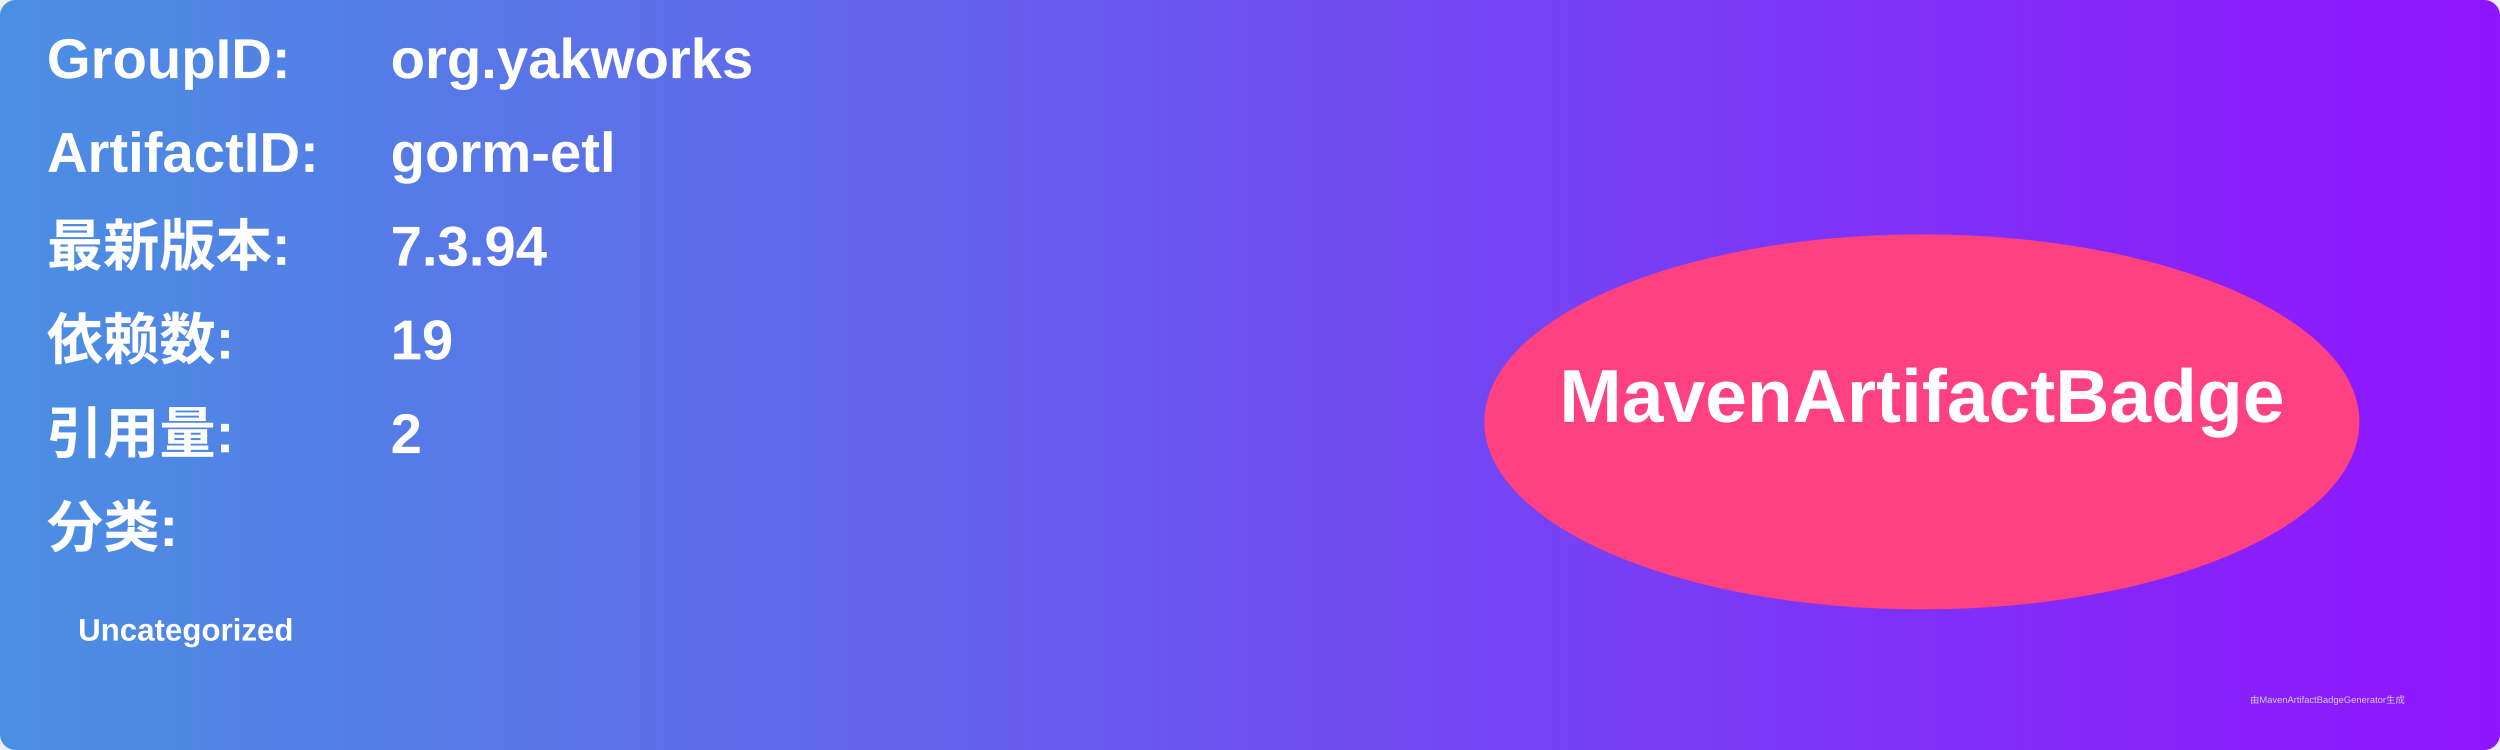
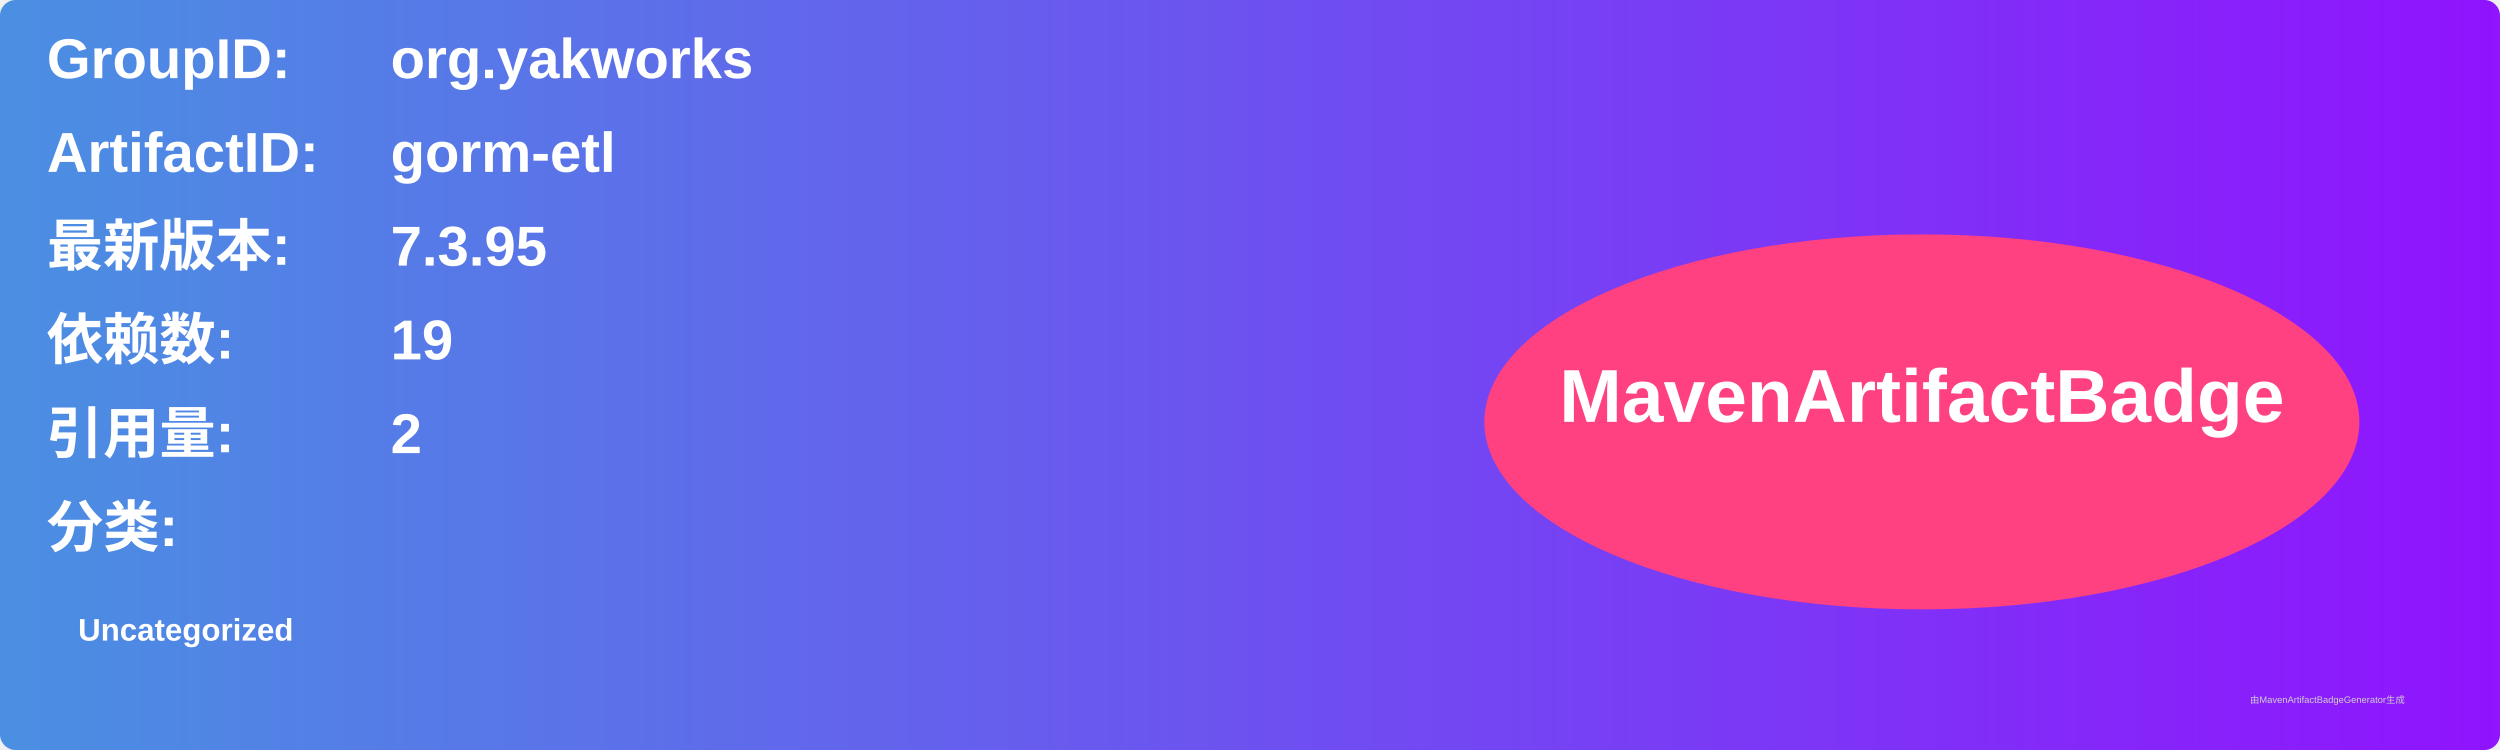
<svg xmlns="http://www.w3.org/2000/svg" width="800" height="240" viewBox="0 0 800 240">
  <linearGradient id="grad" x1="0%" y1="0%" x2="100%" y2="0%">
    <stop offset="0%" stop-color="#4a90e2" />
    <stop offset="100%" stop-color="#9013fe" />
  </linearGradient>
  <rect width="100%" height="100%" rx="5" ry="5" fill="url(#grad)" />
  <g transform="translate(15, 15)">
    <text x="0" y="10" font-family="Arial" font-size="18" fill="white" font-weight="bold" width="260">GroupID:</text>
    <text x="110" y="10" font-family="Arial" font-size="18" fill="white" font-weight="bold" width="460">org.yakworks</text>
    <text x="0" y="40" font-family="Arial" font-size="18" fill="white" font-weight="bold" width="260">ArtifactID:</text>
    <text x="110" y="40" font-family="Arial" font-size="18" fill="white" font-weight="bold" width="460">gorm-etl</text>
    <text x="0" y="70" font-family="Arial" font-size="18" fill="white" font-weight="bold">最新版本:</text>
    <text x="110" y="70" font-family="Arial" font-size="18" fill="white" font-weight="bold">
-       <tspan font-weight="bold">7.3.94</tspan>
+       <tspan font-weight="bold">7.3.95</tspan>
    </text>
    <text x="0" y="100" font-family="Arial" font-size="18" fill="white" font-weight="bold">依赖数: </text>
    <text x="110" y="100" font-family="Arial" font-size="18" fill="white">
      <tspan font-weight="bold">19</tspan>
    </text>
    <text x="0" y="130" font-family="Arial" font-size="18" fill="white" font-weight="bold">引用量: </text>
    <text x="110" y="130" font-family="Arial" font-size="18" fill="white">
      <tspan font-weight="bold">2</tspan>
    </text>
    <text x="0" y="160" font-family="Arial" font-size="18" fill="white" font-weight="bold">分类:</text>
    <text x="10" y="190" font-family="Arial" font-size="10" fill="white">
      <tspan font-weight="bold">Uncategorized</tspan>
    </text>
    <ellipse cx="600" cy="120" rx="140" ry="60" fill="#ff4081" />
    <text x="600" y="120" text-anchor="middle" font-family="Arial" font-size="24" fill="white" font-weight="bold">MavenArtifactBadge</text>
  </g>
  <text x="720" y="225" font-family="Arial" font-size="3" fill="#d0d0d0">由MavenArtifactBadgeGenerator生成</text>
</svg>
